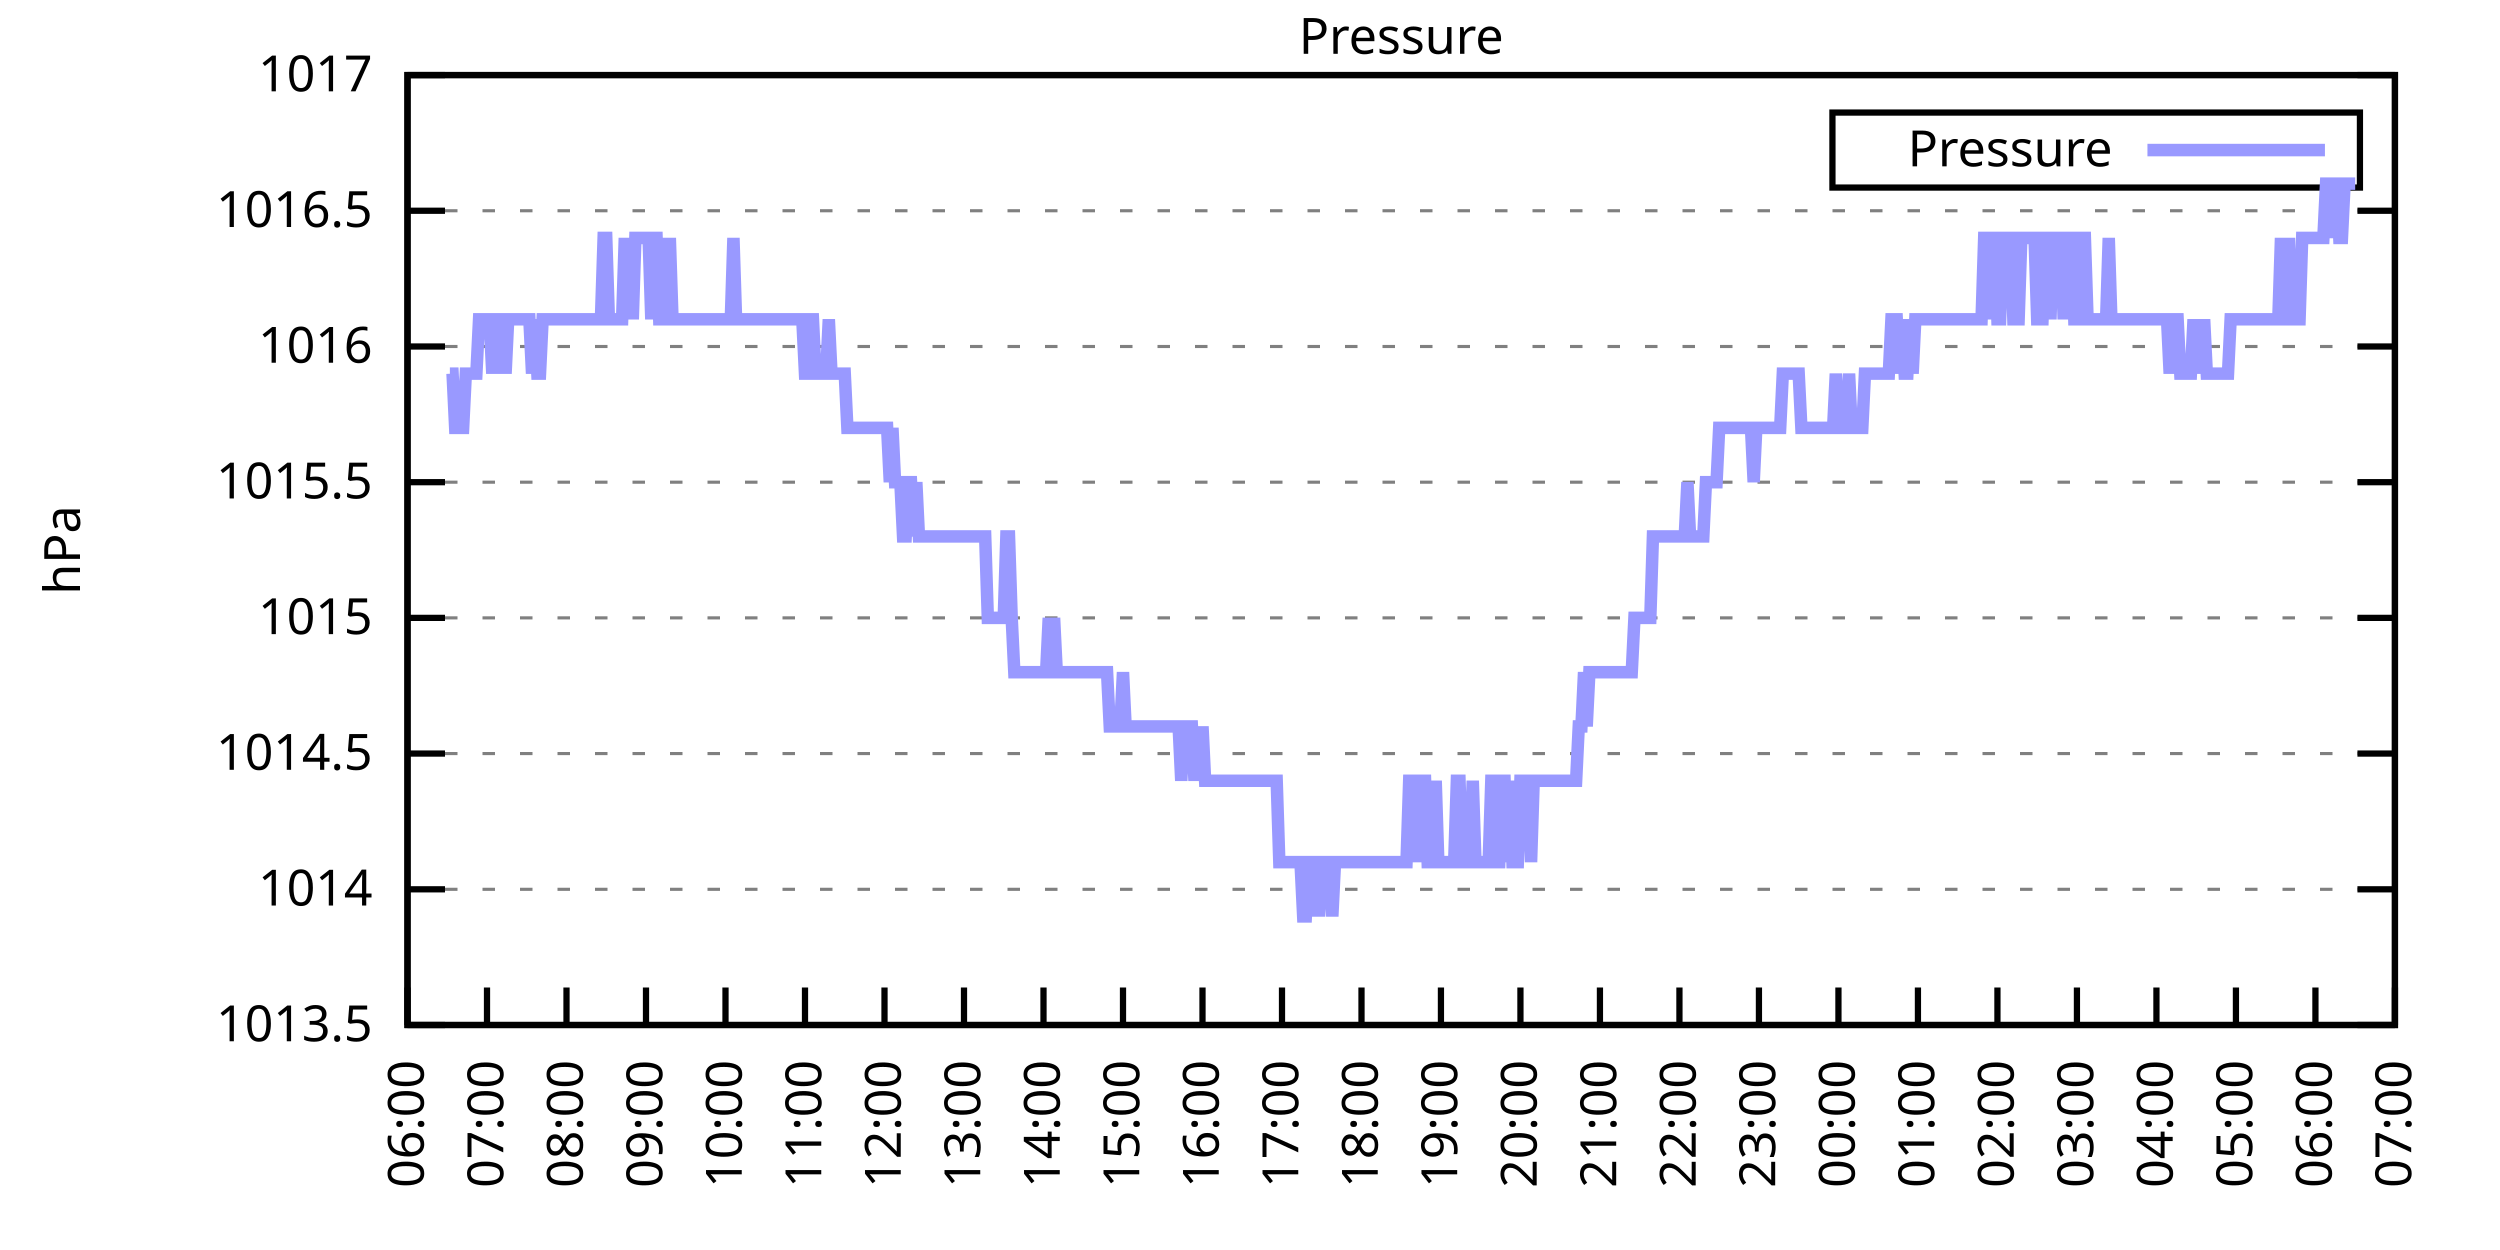
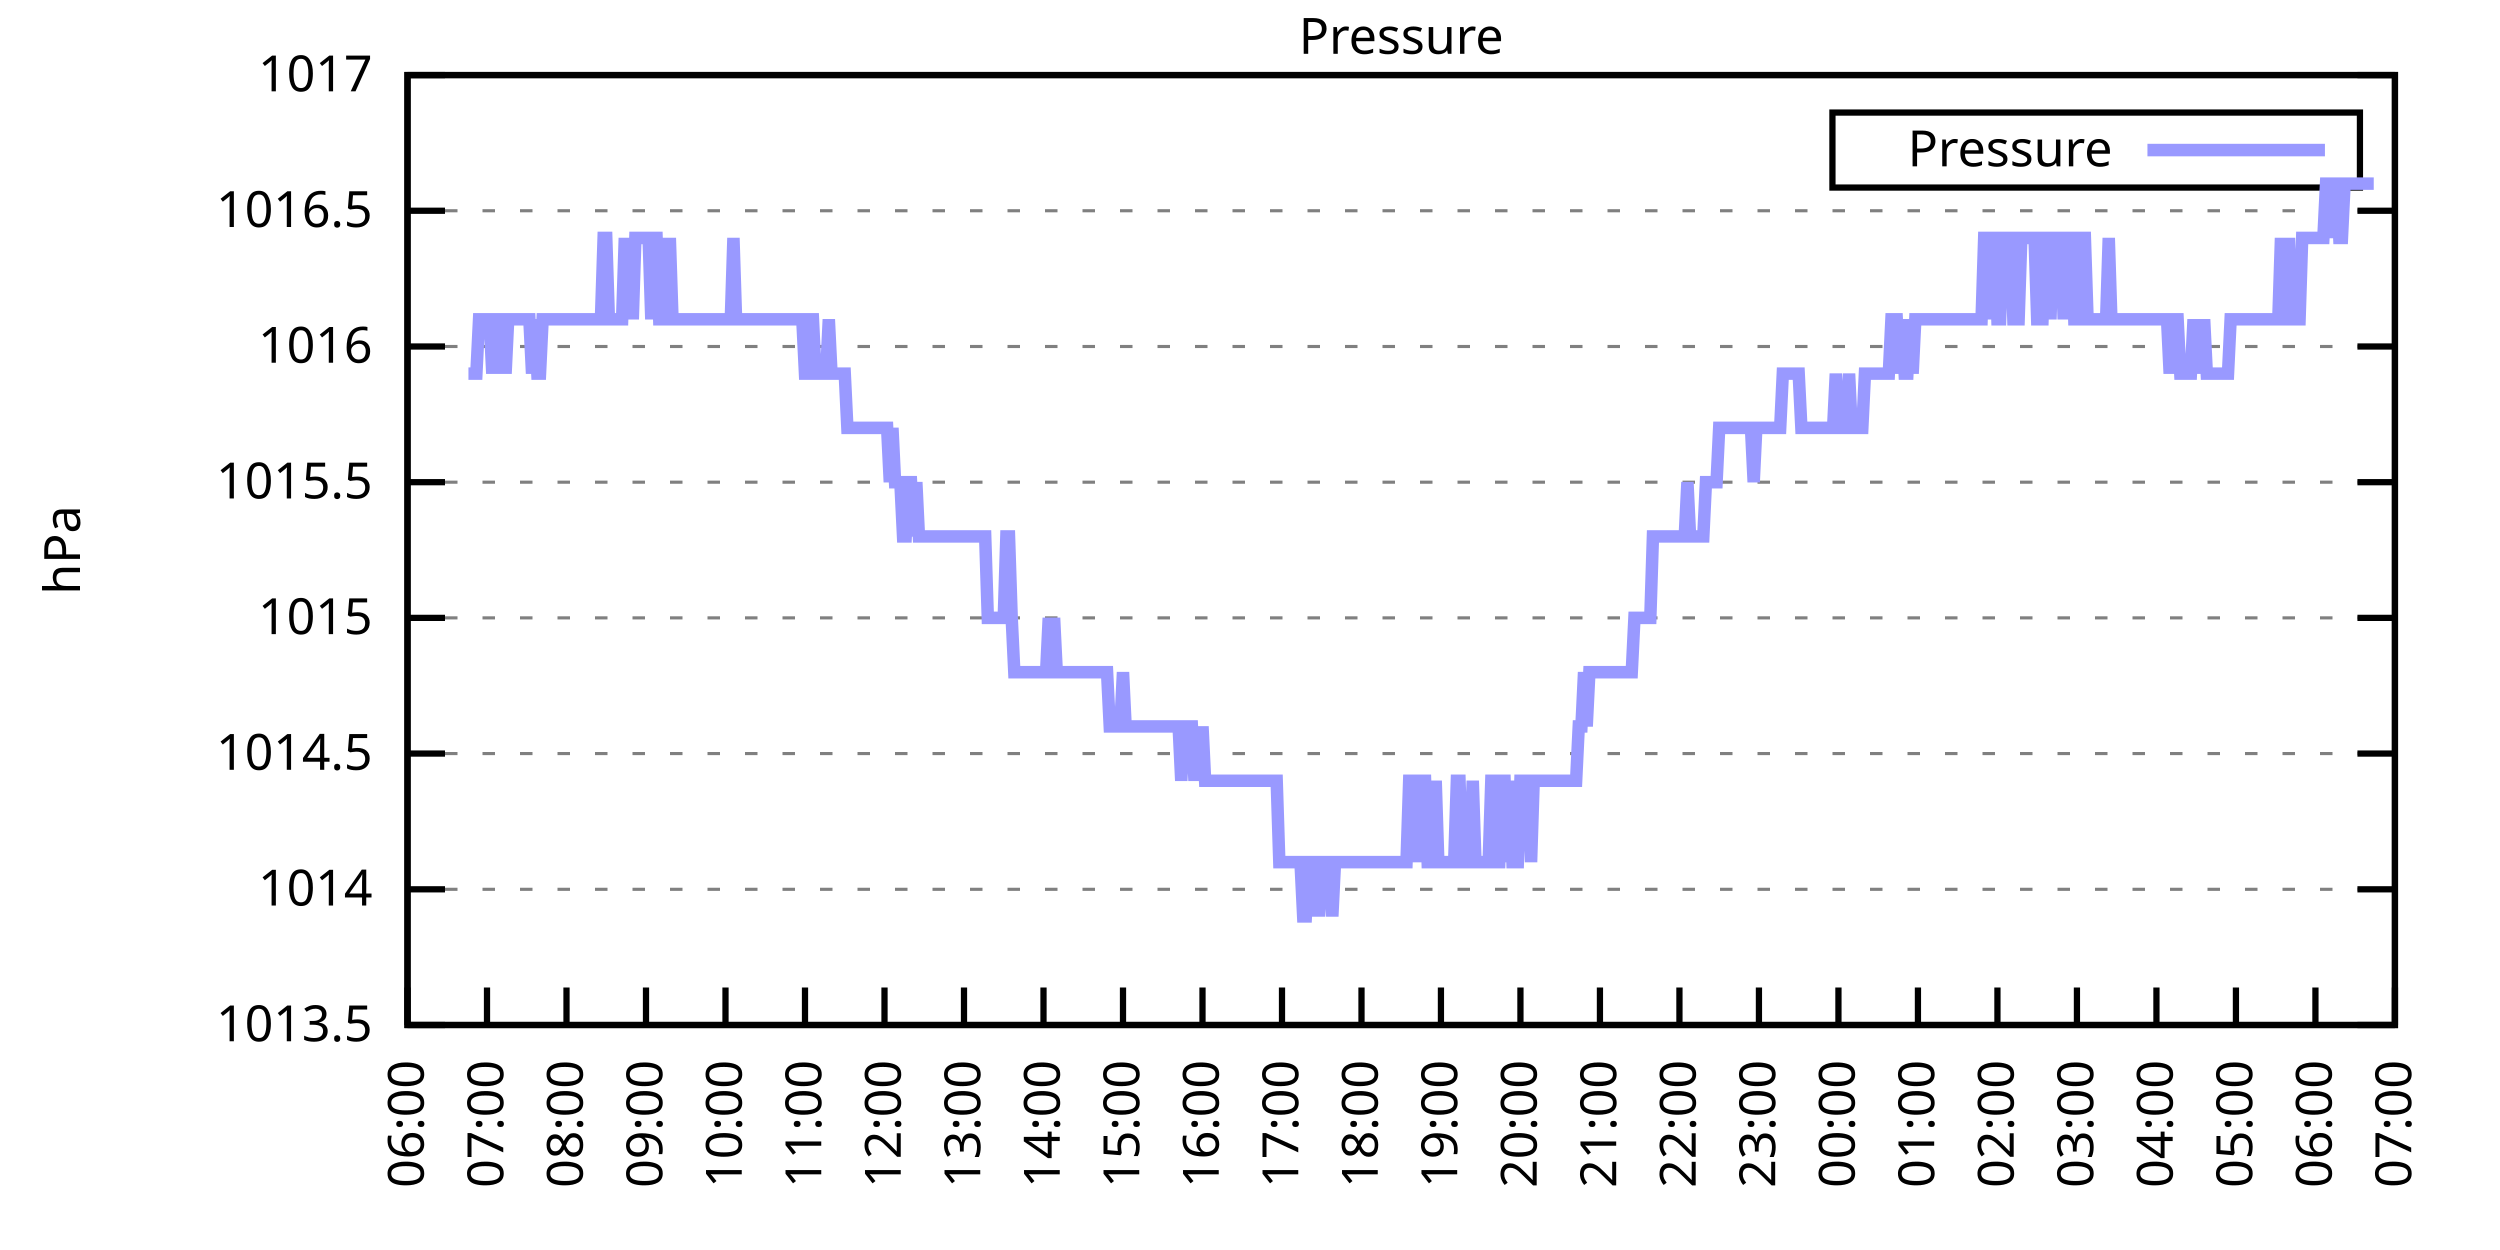
<svg xmlns="http://www.w3.org/2000/svg" xmlns:xlink="http://www.w3.org/1999/xlink" width="400" height="200" viewBox="0 0 400 200">
  <g id="gnuplot_canvas">
    <rect x="0" y="0" width="400" height="200" fill="none" />
    <defs>
      <circle id="gpDot" r="0.5" stroke-width="0.5" stroke="currentColor" />
      <path id="gpPt0" stroke-width="0.333" stroke="currentColor" d="M-1,0 h2 M0,-1 v2" />
      <path id="gpPt1" stroke-width="0.333" stroke="currentColor" d="M-1,-1 L1,1 M1,-1 L-1,1" />
      <path id="gpPt2" stroke-width="0.333" stroke="currentColor" d="M-1,0 L1,0 M0,-1 L0,1 M-1,-1 L1,1 M-1,1 L1,-1" />
      <rect id="gpPt3" stroke-width="0.333" stroke="currentColor" x="-1" y="-1" width="2" height="2" />
      <rect id="gpPt4" stroke-width="0.333" stroke="currentColor" fill="currentColor" x="-1" y="-1" width="2" height="2" />
      <circle id="gpPt5" stroke-width="0.333" stroke="currentColor" cx="0" cy="0" r="1" />
      <use xlink:href="#gpPt5" id="gpPt6" fill="currentColor" stroke="none" />
      <path id="gpPt7" stroke-width="0.333" stroke="currentColor" d="M0,-1.33 L-1.33,0.67 L1.33,0.67 z" />
      <use xlink:href="#gpPt7" id="gpPt8" fill="currentColor" stroke="none" />
      <use xlink:href="#gpPt7" id="gpPt9" stroke="currentColor" transform="rotate(180)" />
      <use xlink:href="#gpPt9" id="gpPt10" fill="currentColor" stroke="none" />
      <use xlink:href="#gpPt3" id="gpPt11" stroke="currentColor" transform="rotate(45)" />
      <use xlink:href="#gpPt11" id="gpPt12" fill="currentColor" stroke="none" />
      <path id="gpPt13" stroke-width="0.333" stroke="currentColor" d="M0,1.330 L1.265,0.411 L0.782,-1.067 L-0.782,-1.076 L-1.265,0.411 z" />
      <use xlink:href="#gpPt13" id="gpPt14" fill="currentColor" stroke="none" />
      <filter id="textbox" filterUnits="objectBoundingBox" x="0" y="0" height="1" width="1">
        <feFlood flood-color="white" flood-opacity="1" result="bgnd" />
        <feComposite in="SourceGraphic" in2="bgnd" operator="atop" />
      </filter>
      <filter id="greybox" filterUnits="objectBoundingBox" x="0" y="0" height="1" width="1">
        <feFlood flood-color="lightgrey" flood-opacity="1" result="grey" />
        <feComposite in="SourceGraphic" in2="grey" operator="atop" />
      </filter>
    </defs>
    <g fill="none" color="white" stroke="currentColor" stroke-width="1.00" stroke-linecap="butt" stroke-linejoin="miter">
</g>
    <g fill="none" color="black" stroke="currentColor" stroke-width="1.00" stroke-linecap="butt" stroke-linejoin="miter">
      <g stroke="none" shape-rendering="crispEdges">
        <polygon fill="rgb(255, 255, 255)" points="65.20,164.00 383.18,164.00 383.18,12.02 65.20,12.02 " />
      </g>
    </g>
    <g fill="none" color="black" stroke="currentColor" stroke-width="1.00" stroke-linecap="butt" stroke-linejoin="miter">
</g>
    <g fill="none" color="black" stroke="black" stroke-width="0.50" stroke-linecap="butt" stroke-linejoin="miter">
</g>
    <g fill="none" color="gray" stroke="currentColor" stroke-width="0.50" stroke-linecap="butt" stroke-linejoin="miter">
      <path stroke="gray" stroke-dasharray="2,4" class="gridline" d="M65.20,164.00 L383.19,164.00  " />
    </g>
    <g fill="none" color="gray" stroke="gray" stroke-width="1.00" stroke-linecap="butt" stroke-linejoin="miter">
</g>
    <g fill="none" color="black" stroke="currentColor" stroke-width="1.00" stroke-linecap="butt" stroke-linejoin="miter">
      <path stroke="black" d="M65.20,164.00 L71.20,164.00 M383.19,164.00 L377.19,164.00  " />
      <g transform="translate(59.60,166.60)" stroke="none" fill="black" font-family="Sans" font-size="8.00" text-anchor="end">
        <text>
          <tspan font-family="Sans"> 1013.5</tspan>
        </text>
      </g>
    </g>
    <g fill="none" color="black" stroke="currentColor" stroke-width="1.00" stroke-linecap="butt" stroke-linejoin="miter">
</g>
    <g fill="none" color="black" stroke="black" stroke-width="0.50" stroke-linecap="butt" stroke-linejoin="miter">
</g>
    <g fill="none" color="gray" stroke="currentColor" stroke-width="0.50" stroke-linecap="butt" stroke-linejoin="miter">
      <path stroke="gray" stroke-dasharray="2,4" class="gridline" d="M65.20,142.29 L383.19,142.29  " />
    </g>
    <g fill="none" color="gray" stroke="gray" stroke-width="1.00" stroke-linecap="butt" stroke-linejoin="miter">
</g>
    <g fill="none" color="black" stroke="currentColor" stroke-width="1.00" stroke-linecap="butt" stroke-linejoin="miter">
      <path stroke="black" d="M65.20,142.29 L71.20,142.29 M383.19,142.29 L377.19,142.29  " />
      <g transform="translate(59.60,144.89)" stroke="none" fill="black" font-family="Sans" font-size="8.00" text-anchor="end">
        <text>
          <tspan font-family="Sans"> 1014</tspan>
        </text>
      </g>
    </g>
    <g fill="none" color="black" stroke="currentColor" stroke-width="1.00" stroke-linecap="butt" stroke-linejoin="miter">
</g>
    <g fill="none" color="black" stroke="black" stroke-width="0.50" stroke-linecap="butt" stroke-linejoin="miter">
</g>
    <g fill="none" color="gray" stroke="currentColor" stroke-width="0.50" stroke-linecap="butt" stroke-linejoin="miter">
      <path stroke="gray" stroke-dasharray="2,4" class="gridline" d="M65.20,120.57 L383.19,120.57  " />
    </g>
    <g fill="none" color="gray" stroke="gray" stroke-width="1.00" stroke-linecap="butt" stroke-linejoin="miter">
</g>
    <g fill="none" color="black" stroke="currentColor" stroke-width="1.00" stroke-linecap="butt" stroke-linejoin="miter">
      <path stroke="black" d="M65.20,120.57 L71.20,120.57 M383.19,120.57 L377.19,120.57  " />
      <g transform="translate(59.60,123.17)" stroke="none" fill="black" font-family="Sans" font-size="8.00" text-anchor="end">
        <text>
          <tspan font-family="Sans"> 1014.5</tspan>
        </text>
      </g>
    </g>
    <g fill="none" color="black" stroke="currentColor" stroke-width="1.00" stroke-linecap="butt" stroke-linejoin="miter">
</g>
    <g fill="none" color="black" stroke="black" stroke-width="0.50" stroke-linecap="butt" stroke-linejoin="miter">
</g>
    <g fill="none" color="gray" stroke="currentColor" stroke-width="0.50" stroke-linecap="butt" stroke-linejoin="miter">
      <path stroke="gray" stroke-dasharray="2,4" class="gridline" d="M65.20,98.86 L383.19,98.86  " />
    </g>
    <g fill="none" color="gray" stroke="gray" stroke-width="1.00" stroke-linecap="butt" stroke-linejoin="miter">
</g>
    <g fill="none" color="black" stroke="currentColor" stroke-width="1.00" stroke-linecap="butt" stroke-linejoin="miter">
      <path stroke="black" d="M65.20,98.86 L71.20,98.86 M383.19,98.86 L377.19,98.86  " />
      <g transform="translate(59.60,101.46)" stroke="none" fill="black" font-family="Sans" font-size="8.00" text-anchor="end">
        <text>
          <tspan font-family="Sans"> 1015</tspan>
        </text>
      </g>
    </g>
    <g fill="none" color="black" stroke="currentColor" stroke-width="1.00" stroke-linecap="butt" stroke-linejoin="miter">
</g>
    <g fill="none" color="black" stroke="black" stroke-width="0.50" stroke-linecap="butt" stroke-linejoin="miter">
</g>
    <g fill="none" color="gray" stroke="currentColor" stroke-width="0.50" stroke-linecap="butt" stroke-linejoin="miter">
      <path stroke="gray" stroke-dasharray="2,4" class="gridline" d="M65.20,77.15 L383.19,77.15  " />
    </g>
    <g fill="none" color="gray" stroke="gray" stroke-width="1.00" stroke-linecap="butt" stroke-linejoin="miter">
</g>
    <g fill="none" color="black" stroke="currentColor" stroke-width="1.00" stroke-linecap="butt" stroke-linejoin="miter">
      <path stroke="black" d="M65.20,77.15 L71.20,77.15 M383.19,77.15 L377.19,77.15  " />
      <g transform="translate(59.60,79.75)" stroke="none" fill="black" font-family="Sans" font-size="8.00" text-anchor="end">
        <text>
          <tspan font-family="Sans"> 1015.5</tspan>
        </text>
      </g>
    </g>
    <g fill="none" color="black" stroke="currentColor" stroke-width="1.00" stroke-linecap="butt" stroke-linejoin="miter">
</g>
    <g fill="none" color="black" stroke="black" stroke-width="0.50" stroke-linecap="butt" stroke-linejoin="miter">
</g>
    <g fill="none" color="gray" stroke="currentColor" stroke-width="0.50" stroke-linecap="butt" stroke-linejoin="miter">
      <path stroke="gray" stroke-dasharray="2,4" class="gridline" d="M65.20,55.44 L383.19,55.44  " />
    </g>
    <g fill="none" color="gray" stroke="gray" stroke-width="1.00" stroke-linecap="butt" stroke-linejoin="miter">
</g>
    <g fill="none" color="black" stroke="currentColor" stroke-width="1.00" stroke-linecap="butt" stroke-linejoin="miter">
      <path stroke="black" d="M65.20,55.44 L71.20,55.44 M383.19,55.44 L377.19,55.44  " />
      <g transform="translate(59.60,58.04)" stroke="none" fill="black" font-family="Sans" font-size="8.00" text-anchor="end">
        <text>
          <tspan font-family="Sans"> 1016</tspan>
        </text>
      </g>
    </g>
    <g fill="none" color="black" stroke="currentColor" stroke-width="1.00" stroke-linecap="butt" stroke-linejoin="miter">
</g>
    <g fill="none" color="black" stroke="black" stroke-width="0.50" stroke-linecap="butt" stroke-linejoin="miter">
</g>
    <g fill="none" color="gray" stroke="currentColor" stroke-width="0.50" stroke-linecap="butt" stroke-linejoin="miter">
      <path stroke="gray" stroke-dasharray="2,4" class="gridline" d="M65.20,33.72 L383.19,33.72  " />
    </g>
    <g fill="none" color="gray" stroke="gray" stroke-width="1.00" stroke-linecap="butt" stroke-linejoin="miter">
</g>
    <g fill="none" color="black" stroke="currentColor" stroke-width="1.00" stroke-linecap="butt" stroke-linejoin="miter">
      <path stroke="black" d="M65.20,33.72 L71.20,33.72 M383.19,33.72 L377.19,33.72  " />
      <g transform="translate(59.60,36.32)" stroke="none" fill="black" font-family="Sans" font-size="8.00" text-anchor="end">
        <text>
          <tspan font-family="Sans"> 1016.5</tspan>
        </text>
      </g>
    </g>
    <g fill="none" color="black" stroke="currentColor" stroke-width="1.00" stroke-linecap="butt" stroke-linejoin="miter">
</g>
    <g fill="none" color="black" stroke="black" stroke-width="0.50" stroke-linecap="butt" stroke-linejoin="miter">
</g>
    <g fill="none" color="gray" stroke="currentColor" stroke-width="0.50" stroke-linecap="butt" stroke-linejoin="miter">
      <path stroke="gray" stroke-dasharray="2,4" class="gridline" d="M65.20,12.01 L383.19,12.01  " />
    </g>
    <g fill="none" color="gray" stroke="gray" stroke-width="1.00" stroke-linecap="butt" stroke-linejoin="miter">
</g>
    <g fill="none" color="black" stroke="currentColor" stroke-width="1.00" stroke-linecap="butt" stroke-linejoin="miter">
      <path stroke="black" d="M65.20,12.01 L71.20,12.01 M383.19,12.01 L377.19,12.01  " />
      <g transform="translate(59.60,14.61)" stroke="none" fill="black" font-family="Sans" font-size="8.00" text-anchor="end">
        <text>
          <tspan font-family="Sans"> 1017</tspan>
        </text>
      </g>
    </g>
    <g fill="none" color="black" stroke="currentColor" stroke-width="1.00" stroke-linecap="butt" stroke-linejoin="miter">
      <path stroke="black" d="M65.20,164.00 L65.20,158.00  " />
      <g transform="translate(67.80,169.60) rotate(270.00)" stroke="none" fill="black" font-family="Sans" font-size="8.00" text-anchor="end">
        <text>
          <tspan font-family="Sans">06:00</tspan>
        </text>
      </g>
    </g>
    <g fill="none" color="black" stroke="currentColor" stroke-width="1.00" stroke-linecap="butt" stroke-linejoin="miter">
      <path stroke="black" d="M77.92,164.00 L77.92,158.00  " />
      <g transform="translate(80.52,169.60) rotate(270.00)" stroke="none" fill="black" font-family="Sans" font-size="8.00" text-anchor="end">
        <text>
          <tspan font-family="Sans">07:00</tspan>
        </text>
      </g>
    </g>
    <g fill="none" color="black" stroke="currentColor" stroke-width="1.00" stroke-linecap="butt" stroke-linejoin="miter">
      <path stroke="black" d="M90.64,164.00 L90.64,158.00  " />
      <g transform="translate(93.24,169.60) rotate(270.00)" stroke="none" fill="black" font-family="Sans" font-size="8.00" text-anchor="end">
        <text>
          <tspan font-family="Sans">08:00</tspan>
        </text>
      </g>
    </g>
    <g fill="none" color="black" stroke="currentColor" stroke-width="1.00" stroke-linecap="butt" stroke-linejoin="miter">
      <path stroke="black" d="M103.36,164.00 L103.36,158.00  " />
      <g transform="translate(105.96,169.60) rotate(270.00)" stroke="none" fill="black" font-family="Sans" font-size="8.00" text-anchor="end">
        <text>
          <tspan font-family="Sans">09:00</tspan>
        </text>
      </g>
    </g>
    <g fill="none" color="black" stroke="currentColor" stroke-width="1.00" stroke-linecap="butt" stroke-linejoin="miter">
      <path stroke="black" d="M116.08,164.00 L116.08,158.00  " />
      <g transform="translate(118.68,169.60) rotate(270.00)" stroke="none" fill="black" font-family="Sans" font-size="8.00" text-anchor="end">
        <text>
          <tspan font-family="Sans">10:00</tspan>
        </text>
      </g>
    </g>
    <g fill="none" color="black" stroke="currentColor" stroke-width="1.00" stroke-linecap="butt" stroke-linejoin="miter">
      <path stroke="black" d="M128.80,164.00 L128.80,158.00  " />
      <g transform="translate(131.40,169.60) rotate(270.00)" stroke="none" fill="black" font-family="Sans" font-size="8.00" text-anchor="end">
        <text>
          <tspan font-family="Sans">11:00</tspan>
        </text>
      </g>
    </g>
    <g fill="none" color="black" stroke="currentColor" stroke-width="1.00" stroke-linecap="butt" stroke-linejoin="miter">
      <path stroke="black" d="M141.52,164.00 L141.52,158.00  " />
      <g transform="translate(144.12,169.60) rotate(270.00)" stroke="none" fill="black" font-family="Sans" font-size="8.00" text-anchor="end">
        <text>
          <tspan font-family="Sans">12:00</tspan>
        </text>
      </g>
    </g>
    <g fill="none" color="black" stroke="currentColor" stroke-width="1.00" stroke-linecap="butt" stroke-linejoin="miter">
      <path stroke="black" d="M154.24,164.00 L154.24,158.00  " />
      <g transform="translate(156.84,169.60) rotate(270.00)" stroke="none" fill="black" font-family="Sans" font-size="8.00" text-anchor="end">
        <text>
          <tspan font-family="Sans">13:00</tspan>
        </text>
      </g>
    </g>
    <g fill="none" color="black" stroke="currentColor" stroke-width="1.00" stroke-linecap="butt" stroke-linejoin="miter">
      <path stroke="black" d="M166.96,164.00 L166.96,158.00  " />
      <g transform="translate(169.56,169.60) rotate(270.00)" stroke="none" fill="black" font-family="Sans" font-size="8.00" text-anchor="end">
        <text>
          <tspan font-family="Sans">14:00</tspan>
        </text>
      </g>
    </g>
    <g fill="none" color="black" stroke="currentColor" stroke-width="1.00" stroke-linecap="butt" stroke-linejoin="miter">
      <path stroke="black" d="M179.68,164.00 L179.68,158.00  " />
      <g transform="translate(182.28,169.60) rotate(270.00)" stroke="none" fill="black" font-family="Sans" font-size="8.00" text-anchor="end">
        <text>
          <tspan font-family="Sans">15:00</tspan>
        </text>
      </g>
    </g>
    <g fill="none" color="black" stroke="currentColor" stroke-width="1.00" stroke-linecap="butt" stroke-linejoin="miter">
      <path stroke="black" d="M192.40,164.00 L192.40,158.00  " />
      <g transform="translate(195.00,169.60) rotate(270.00)" stroke="none" fill="black" font-family="Sans" font-size="8.00" text-anchor="end">
        <text>
          <tspan font-family="Sans">16:00</tspan>
        </text>
      </g>
    </g>
    <g fill="none" color="black" stroke="currentColor" stroke-width="1.00" stroke-linecap="butt" stroke-linejoin="miter">
      <path stroke="black" d="M205.12,164.00 L205.12,158.00  " />
      <g transform="translate(207.72,169.60) rotate(270.00)" stroke="none" fill="black" font-family="Sans" font-size="8.00" text-anchor="end">
        <text>
          <tspan font-family="Sans">17:00</tspan>
        </text>
      </g>
    </g>
    <g fill="none" color="black" stroke="currentColor" stroke-width="1.00" stroke-linecap="butt" stroke-linejoin="miter">
      <path stroke="black" d="M217.84,164.00 L217.84,158.00  " />
      <g transform="translate(220.44,169.60) rotate(270.00)" stroke="none" fill="black" font-family="Sans" font-size="8.00" text-anchor="end">
        <text>
          <tspan font-family="Sans">18:00</tspan>
        </text>
      </g>
    </g>
    <g fill="none" color="black" stroke="currentColor" stroke-width="1.00" stroke-linecap="butt" stroke-linejoin="miter">
      <path stroke="black" d="M230.55,164.00 L230.55,158.00  " />
      <g transform="translate(233.15,169.60) rotate(270.00)" stroke="none" fill="black" font-family="Sans" font-size="8.00" text-anchor="end">
        <text>
          <tspan font-family="Sans">19:00</tspan>
        </text>
      </g>
    </g>
    <g fill="none" color="black" stroke="currentColor" stroke-width="1.00" stroke-linecap="butt" stroke-linejoin="miter">
      <path stroke="black" d="M243.27,164.00 L243.27,158.00  " />
      <g transform="translate(245.87,169.60) rotate(270.00)" stroke="none" fill="black" font-family="Sans" font-size="8.00" text-anchor="end">
        <text>
          <tspan font-family="Sans">20:00</tspan>
        </text>
      </g>
    </g>
    <g fill="none" color="black" stroke="currentColor" stroke-width="1.00" stroke-linecap="butt" stroke-linejoin="miter">
      <path stroke="black" d="M255.99,164.00 L255.99,158.00  " />
      <g transform="translate(258.59,169.60) rotate(270.00)" stroke="none" fill="black" font-family="Sans" font-size="8.00" text-anchor="end">
        <text>
          <tspan font-family="Sans">21:00</tspan>
        </text>
      </g>
    </g>
    <g fill="none" color="black" stroke="currentColor" stroke-width="1.00" stroke-linecap="butt" stroke-linejoin="miter">
      <path stroke="black" d="M268.71,164.00 L268.71,158.00  " />
      <g transform="translate(271.31,169.60) rotate(270.00)" stroke="none" fill="black" font-family="Sans" font-size="8.00" text-anchor="end">
        <text>
          <tspan font-family="Sans">22:00</tspan>
        </text>
      </g>
    </g>
    <g fill="none" color="black" stroke="currentColor" stroke-width="1.00" stroke-linecap="butt" stroke-linejoin="miter">
      <path stroke="black" d="M281.43,164.00 L281.43,158.00  " />
      <g transform="translate(284.03,169.60) rotate(270.00)" stroke="none" fill="black" font-family="Sans" font-size="8.00" text-anchor="end">
        <text>
          <tspan font-family="Sans">23:00</tspan>
        </text>
      </g>
    </g>
    <g fill="none" color="black" stroke="currentColor" stroke-width="1.00" stroke-linecap="butt" stroke-linejoin="miter">
      <path stroke="black" d="M294.15,164.00 L294.15,158.00  " />
      <g transform="translate(296.75,169.60) rotate(270.00)" stroke="none" fill="black" font-family="Sans" font-size="8.00" text-anchor="end">
        <text>
          <tspan font-family="Sans">00:00</tspan>
        </text>
      </g>
    </g>
    <g fill="none" color="black" stroke="currentColor" stroke-width="1.00" stroke-linecap="butt" stroke-linejoin="miter">
      <path stroke="black" d="M306.87,164.00 L306.87,158.00  " />
      <g transform="translate(309.47,169.60) rotate(270.00)" stroke="none" fill="black" font-family="Sans" font-size="8.00" text-anchor="end">
        <text>
          <tspan font-family="Sans">01:00</tspan>
        </text>
      </g>
    </g>
    <g fill="none" color="black" stroke="currentColor" stroke-width="1.00" stroke-linecap="butt" stroke-linejoin="miter">
      <path stroke="black" d="M319.59,164.00 L319.59,158.00  " />
      <g transform="translate(322.19,169.60) rotate(270.00)" stroke="none" fill="black" font-family="Sans" font-size="8.00" text-anchor="end">
        <text>
          <tspan font-family="Sans">02:00</tspan>
        </text>
      </g>
    </g>
    <g fill="none" color="black" stroke="currentColor" stroke-width="1.00" stroke-linecap="butt" stroke-linejoin="miter">
      <path stroke="black" d="M332.31,164.00 L332.31,158.00  " />
      <g transform="translate(334.91,169.60) rotate(270.00)" stroke="none" fill="black" font-family="Sans" font-size="8.00" text-anchor="end">
        <text>
          <tspan font-family="Sans">03:00</tspan>
        </text>
      </g>
    </g>
    <g fill="none" color="black" stroke="currentColor" stroke-width="1.00" stroke-linecap="butt" stroke-linejoin="miter">
      <path stroke="black" d="M345.03,164.00 L345.03,158.00  " />
      <g transform="translate(347.63,169.60) rotate(270.00)" stroke="none" fill="black" font-family="Sans" font-size="8.00" text-anchor="end">
        <text>
          <tspan font-family="Sans">04:00</tspan>
        </text>
      </g>
    </g>
    <g fill="none" color="black" stroke="currentColor" stroke-width="1.00" stroke-linecap="butt" stroke-linejoin="miter">
      <path stroke="black" d="M357.75,164.00 L357.75,158.00  " />
      <g transform="translate(360.35,169.60) rotate(270.00)" stroke="none" fill="black" font-family="Sans" font-size="8.00" text-anchor="end">
        <text>
          <tspan font-family="Sans">05:00</tspan>
        </text>
      </g>
    </g>
    <g fill="none" color="black" stroke="currentColor" stroke-width="1.00" stroke-linecap="butt" stroke-linejoin="miter">
      <path stroke="black" d="M370.47,164.00 L370.47,158.00  " />
      <g transform="translate(373.07,169.60) rotate(270.00)" stroke="none" fill="black" font-family="Sans" font-size="8.00" text-anchor="end">
        <text>
          <tspan font-family="Sans">06:00</tspan>
        </text>
      </g>
    </g>
    <g fill="none" color="black" stroke="currentColor" stroke-width="1.00" stroke-linecap="butt" stroke-linejoin="miter">
      <path stroke="black" d="M383.19,164.00 L383.19,158.00  " />
      <g transform="translate(385.79,169.60) rotate(270.00)" stroke="none" fill="black" font-family="Sans" font-size="8.00" text-anchor="end">
        <text>
          <tspan font-family="Sans">07:00</tspan>
        </text>
      </g>
    </g>
    <g fill="none" color="black" stroke="currentColor" stroke-width="1.00" stroke-linecap="butt" stroke-linejoin="miter">
</g>
    <g fill="none" color="black" stroke="currentColor" stroke-width="1.00" stroke-linecap="butt" stroke-linejoin="miter">
      <path stroke="black" d="M65.20,12.01 L65.20,164.00 L383.19,164.00 L383.19,12.01 L65.20,12.01 Z  " />
    </g>
    <g fill="none" color="black" stroke="currentColor" stroke-width="1.00" stroke-linecap="butt" stroke-linejoin="miter">
</g>
    <g fill="none" color="black" stroke="currentColor" stroke-width="1.00" stroke-linecap="butt" stroke-linejoin="miter">
      <path stroke="black" d="M293.19,30.01 L293.19,18.01 L377.59,18.01 L377.59,30.01 L293.19,30.01 Z  " />
    </g>
    <g id="Pressure_plot_1">
      <g fill="none" color="white" stroke="black" stroke-width="2.00" stroke-linecap="butt" stroke-linejoin="miter">
</g>
      <g fill="none" color="black" stroke="currentColor" stroke-width="2.00" stroke-linecap="butt" stroke-linejoin="miter">
        <g transform="translate(337.99,26.61)" stroke="none" fill="black" font-family="Sans" font-size="8.00" text-anchor="end">
          <text>
            <tspan font-family="Sans">Pressure</tspan>
          </text>
        </g>
      </g>
      <g fill="none" color="black" stroke="currentColor" stroke-width="2.00" stroke-linecap="butt" stroke-linejoin="miter">
-         <path stroke="rgb(153, 153, 255)" d="M343.59,24.01 L371.99,24.01 M71.98,59.78 L72.41,59.78 L72.83,68.46 L73.26,68.46 L73.68,68.46 L74.10,68.46   L74.53,59.78 L74.95,59.78 L75.38,59.78 L75.80,59.78 L76.22,59.78 L76.65,51.09 L77.07,51.09 L77.50,51.09   L77.92,51.09 L78.34,51.09 L78.77,59.78 L79.19,51.09 L79.62,59.78 L80.04,51.09 L80.46,51.09 L80.89,59.78   L81.31,51.09 L81.74,51.09 L82.16,51.09 L82.58,51.09 L83.01,51.09 L83.43,51.09 L83.86,51.09 L84.28,51.09   L84.70,51.09 L85.13,59.78 L85.55,51.09 L85.98,59.78 L86.40,59.78 L86.82,51.09 L87.25,51.09 L87.67,51.09   L88.10,51.09 L88.52,51.09 L88.94,51.09 L89.37,51.09 L89.79,51.09 L90.22,51.09 L90.64,51.09 L91.06,51.09   L91.49,51.09 L91.91,51.09 L92.34,51.09 L92.76,51.09 L93.18,51.09 L93.61,51.09 L94.03,51.09 L94.46,51.09   L94.88,51.09 L95.30,51.09 L95.73,51.09 L96.15,51.09 L96.58,38.07 L97.00,38.07 L97.42,51.09 L97.85,51.09   L98.27,51.09 L98.69,51.09 L99.12,51.09 L99.54,51.09 L99.97,38.07 L100.39,51.09 L100.81,38.07 L101.24,51.09   L101.66,38.07 L102.09,38.07 L102.51,38.07 L102.93,38.07 L103.36,38.07 L103.78,38.07 L104.21,51.09 L104.63,38.07   L105.05,38.07 L105.48,51.09 L105.90,51.09 L106.33,38.07 L106.75,51.09 L107.17,38.07 L107.60,51.09 L108.02,51.09   L108.45,51.09 L108.87,51.09 L109.29,51.09 L109.72,51.09 L110.14,51.09 L110.57,51.09 L110.99,51.09 L111.41,51.09   L111.84,51.09 L112.26,51.09 L112.69,51.09 L113.11,51.09 L113.53,51.09 L113.96,51.09 L114.38,51.09 L114.81,51.09   L115.23,51.09 L115.65,51.09 L116.08,51.09 L116.50,51.09 L116.93,51.09 L117.35,38.07 L117.77,51.09 L118.20,51.09   L118.62,51.09 L119.05,51.09 L119.47,51.09 L119.89,51.09 L120.32,51.09 L120.74,51.09 L121.17,51.09 L121.59,51.09   L122.01,51.09 L122.44,51.09 L122.86,51.09 L123.29,51.09 L123.71,51.09 L124.13,51.09 L124.56,51.09 L124.98,51.09   L125.41,51.09 L125.83,51.09 L126.25,51.09 L126.68,51.09 L127.10,51.09 L127.53,51.09 L127.95,51.09 L128.37,51.09   L128.80,59.78 L129.22,59.78 L129.65,51.09 L130.07,51.09 L130.49,59.78 L130.92,59.78 L131.34,59.78 L131.77,59.78   L132.19,59.78 L132.61,51.09 L133.04,59.78 L133.46,59.78 L133.89,59.78 L134.31,59.78 L134.73,59.78 L135.16,59.78   L135.58,68.46 L136.01,68.46 L136.43,68.46 L136.85,68.46 L137.28,68.46 L137.70,68.46 L138.13,68.46 L138.55,68.46   L138.97,68.46 L139.40,68.46 L139.82,68.46 L140.25,68.46 L140.67,68.46 L141.09,68.46 L141.52,68.46 L141.94,68.46   L142.37,77.15 L142.79,68.46 L143.21,77.15 L143.64,77.15 L144.06,77.15 L144.49,85.83 L144.91,85.83 L145.33,77.15   L145.76,77.15 L146.18,85.83 L146.61,77.15 L147.03,85.83 L147.45,85.83 L147.88,85.83 L148.30,85.83 L148.73,85.83   L149.15,85.83 L149.57,85.83 L150.00,85.83 L150.42,85.83 L150.85,85.83 L151.27,85.83 L151.69,85.83 L152.12,85.83   L152.54,85.83 L152.97,85.83 L153.39,85.83 L153.81,85.83 L154.24,85.83 L154.66,85.83 L155.09,85.83 L155.51,85.83   L155.93,85.83 L156.36,85.83 L156.78,85.83 L157.21,85.83 L157.63,85.83 L158.05,98.86 L158.48,98.86 L158.90,98.86   L159.33,98.86 L159.75,98.86 L160.17,98.86 L160.60,98.86 L161.02,85.83 L161.44,85.83 L161.87,98.86 L162.29,107.55   L162.72,107.55 L163.14,107.55 L163.56,107.55 L163.99,107.55 L164.41,107.55 L164.84,107.55 L165.26,107.55 L165.68,107.55   L166.11,107.55 L166.53,107.55 L166.96,107.55 L167.38,107.55 L167.80,98.86 L168.23,107.55 L168.65,98.86 L169.08,107.55   L169.50,107.55 L169.92,107.55 L170.35,107.55 L170.77,107.55 L171.20,107.55 L171.62,107.55 L172.04,107.55 L172.47,107.55   L172.89,107.55 L173.32,107.55 L173.74,107.55 L174.16,107.55 L174.59,107.55 L175.01,107.55 L175.44,107.55 L175.86,107.55   L176.28,107.55 L176.71,107.55 L177.13,107.55 L177.56,116.23 L177.98,116.23 L178.40,116.23 L178.83,116.23 L179.25,116.23   L179.68,107.55 L180.10,116.23 L180.52,116.23 L180.95,116.23 L181.37,116.23 L181.80,116.23 L182.22,116.23 L182.64,116.23   L183.07,116.23 L183.49,116.23 L183.92,116.23 L184.34,116.23 L184.76,116.23 L185.19,116.23 L185.61,116.23 L186.04,116.23   L186.46,116.23 L186.88,116.23 L187.31,116.23 L187.73,116.23 L188.16,116.23 L188.58,116.23 L189.00,124.92 L189.43,116.23   L189.85,116.23 L190.28,116.23 L190.70,116.23 L191.12,124.92 L191.55,116.23 L191.97,124.92 L192.40,116.23 L192.82,124.92   L193.24,124.92 L193.67,124.92 L194.09,124.92 L194.52,124.92 L194.94,124.92 L195.36,124.92 L195.79,124.92 L196.21,124.92   L196.64,124.92 L197.06,124.92 L197.48,124.92 L197.91,124.92 L198.33,124.92 L198.76,124.92 L199.18,124.92 L199.60,124.92   L200.03,124.92 L200.45,124.92 L200.88,124.92 L201.30,124.92 L201.72,124.92 L202.15,124.92 L202.57,124.92 L203.00,124.92   L203.42,124.92 L203.84,124.92 L204.27,124.92 L204.69,137.94 L205.12,137.94 L205.54,137.94 L205.96,137.94 L206.39,137.94   L206.81,137.94 L207.24,137.94 L207.66,137.94 L208.08,137.94 L208.51,146.63 L208.93,146.63 L209.36,137.94 L209.78,137.94   L210.20,146.63 L210.63,137.94 L211.05,146.63 L211.48,137.94 L211.90,137.94 L212.32,137.94 L212.75,137.94 L213.17,146.63   L213.60,137.94 L214.02,137.94 L214.44,137.94 L214.87,137.94 L215.29,137.94 L215.72,137.94 L216.14,137.94 L216.56,137.94   L216.99,137.94 L217.41,137.94 L217.84,137.94 L218.26,137.94 L218.68,137.94 L219.11,137.94 L219.53,137.94 L219.96,137.94   L220.38,137.94 L220.80,137.94 L221.23,137.94 L221.65,137.94 L222.08,137.94 L222.50,137.94 L222.92,137.94 L223.35,137.94   L223.77,137.94 L224.20,137.94 L224.62,137.94 L225.04,137.94 L225.47,124.92 L225.89,124.92 L226.31,124.92 L226.74,137.94   L227.16,124.92 L227.59,124.92 L228.01,124.92 L228.43,137.94 L228.86,137.94 L229.28,137.94 L229.71,124.92 L230.13,137.94   L230.55,137.94 L230.98,137.94 L231.40,137.94 L231.83,137.94 L232.25,137.94 L232.67,137.94 L233.10,124.92 L233.52,124.92   L233.95,137.94 L234.37,137.94 L234.79,137.94 L235.22,137.94 L235.64,124.92 L236.07,137.94 L236.49,137.94 L236.91,137.94   L237.34,137.94 L237.76,137.94 L238.19,137.94 L238.61,124.92 L239.03,124.92 L239.46,137.94 L239.88,137.94 L240.31,124.92   L240.73,124.92 L241.15,137.94 L241.58,124.92 L242.00,137.94 L242.43,137.94 L242.85,137.94 L243.27,124.92 L243.70,124.92   L244.12,124.92 L244.55,124.92 L244.97,137.94 L245.39,124.92 L245.82,124.92 L246.24,124.92 L246.67,124.92 L247.09,124.92   L247.51,124.92 L247.94,124.92 L248.36,124.92 L248.79,124.92 L249.21,124.92 L249.63,124.92 L250.06,124.92 L250.48,124.92   L250.91,124.92 L251.33,124.92 L251.75,124.92 L252.18,124.92 L252.60,116.23 L253.03,116.23 L253.45,107.55 L253.87,116.23   L254.30,107.55 L254.72,107.55 L255.15,107.55 L255.57,107.55 L255.99,107.55 L256.42,107.55 L256.84,107.55 L257.27,107.55   L257.69,107.55 L258.11,107.55 L258.54,107.55 L258.96,107.55 L259.39,107.55 L259.81,107.55 L260.23,107.55 L260.66,107.55   L261.08,107.55 L261.51,98.86 L261.93,98.86 L262.35,98.86 L262.78,98.86 L263.20,98.86 L263.63,98.86 L264.05,98.86   L264.47,85.83 L264.90,85.83 L265.32,85.83 L265.75,85.83 L266.17,85.83 L266.59,85.83 L267.02,85.83 L267.44,85.83   L267.87,85.83 L268.29,85.83 L268.71,85.83 L269.14,85.83 L269.56,85.83 L269.99,77.15 L270.41,85.83 L270.83,85.83   L271.26,85.83 L271.68,85.83 L272.11,85.83 L272.53,85.83 L272.95,77.15 L273.38,77.15 L273.80,77.15 L274.23,77.15   L274.65,77.15 L275.07,68.46 L275.50,68.46 L275.92,68.46 L276.35,68.46 L276.77,68.46 L277.19,68.46 L277.62,68.46   L278.04,68.46 L278.47,68.46 L278.89,68.46 L279.31,68.46 L279.74,68.46 L280.16,68.46 L280.59,77.15 L281.01,68.46   L281.43,68.46 L281.86,68.46 L282.28,68.46 L282.71,68.46 L283.13,68.46 L283.55,68.46 L283.98,68.46 L284.40,68.46   L284.83,68.46 L285.25,59.78 L285.67,59.78 L286.10,59.78 L286.52,59.78 L286.95,59.78 L287.37,59.78 L287.79,59.78   L288.22,68.46 L288.64,68.46 L289.06,68.46 L289.49,68.46 L289.91,68.46 L290.34,68.46 L290.76,68.46 L291.18,68.46   L291.61,68.46 L292.03,68.46 L292.46,68.46 L292.88,68.46 L293.30,68.46 L293.73,59.78 L294.15,68.46 L294.58,68.46   L295.00,68.46 L295.42,68.46 L295.85,59.78 L296.27,68.46 L296.70,68.46 L297.12,68.46 L297.54,68.46 L297.97,68.46   L298.39,59.78 L298.82,59.78 L299.24,59.78 L299.66,59.78 L300.09,59.78 L300.51,59.78 L300.94,59.78 L301.36,59.78   L301.78,59.78 L302.21,59.78 L302.63,51.09 L303.06,51.09 L303.48,51.09 L303.90,59.78 L304.33,51.09 L304.75,59.78   L305.18,59.78 L305.60,51.09 L306.02,59.78 L306.45,51.09 L306.87,51.09 L307.30,51.09 L307.72,51.09 L308.14,51.09   L308.57,51.09 L308.99,51.09 L309.42,51.09 L309.84,51.09 L310.26,51.09 L310.69,51.09 L311.11,51.09 L311.54,51.09   L311.96,51.09 L312.38,51.09 L312.81,51.09 L313.23,51.09 L313.66,51.09 L314.08,51.09 L314.50,51.09 L314.93,51.09   L315.35,51.09 L315.78,51.09 L316.20,51.09 L316.62,51.09 L317.05,51.09 L317.47,38.07 L317.90,38.07 L318.32,51.09   L318.74,38.07 L319.17,38.07 L319.59,51.09 L320.02,51.09 L320.44,38.07 L320.86,38.07 L321.29,38.07 L321.71,38.07   L322.14,51.09 L322.56,51.09 L322.98,51.09 L323.41,38.07 L323.83,38.07 L324.26,38.07 L324.68,38.07 L325.10,38.07   L325.53,38.07 L325.95,51.09 L326.38,51.09 L326.80,51.09 L327.22,38.07 L327.65,38.07 L328.07,51.09 L328.50,38.07   L328.92,38.07 L329.34,38.07 L329.77,38.07 L330.19,51.09 L330.62,38.07 L331.04,38.07 L331.46,38.07 L331.89,51.09   L332.31,51.09 L332.74,38.07 L333.16,38.07 L333.58,38.07 L334.01,51.09 L334.43,51.09 L334.86,51.09 L335.28,51.09   L335.70,51.09 L336.13,51.09 L336.55,51.09 L336.98,51.09 L337.40,38.07 L337.82,51.09 L338.25,51.09 L338.67,51.09   L339.10,51.09 L339.52,51.09 L339.94,51.09 L340.37,51.09 L340.79,51.09 L341.22,51.09 L341.64,51.09 L342.06,51.09   L342.49,51.09 L342.91,51.09 L343.34,51.09 L343.76,51.09 L344.18,51.09 L344.61,51.09 L345.03,51.09 L345.46,51.09   L345.88,51.09 L346.30,51.09 L346.73,51.09 L347.15,59.78 L347.58,51.09 L348.00,51.09 L348.42,51.09 L348.85,59.78   L349.27,59.78 L349.70,59.78 L350.12,59.78 L350.54,59.78 L350.97,51.09 L351.39,59.78 L351.81,51.09 L352.24,59.78   L352.66,51.09 L353.09,59.78 L353.51,59.78 L353.93,59.78 L354.36,59.78 L354.78,59.78 L355.21,59.78 L355.63,59.78   L356.05,59.78 L356.48,59.78 L356.90,51.09 L357.33,51.09 L357.75,51.09 L358.17,51.09 L358.60,51.09 L359.02,51.09   L359.45,51.09 L359.87,51.09 L360.29,51.09 L360.72,51.09 L361.14,51.09 L361.57,51.09 L361.99,51.09 L362.41,51.09   L362.84,51.09 L363.26,51.09 L363.69,51.09 L364.11,51.09 L364.53,51.09 L364.96,38.07 L365.38,51.09 L365.81,51.09   L366.23,38.07 L366.65,51.09 L367.08,51.09 L367.50,51.09 L367.93,51.09 L368.35,38.07 L368.77,38.07 L369.20,38.07   L369.62,38.07 L370.05,38.07 L370.47,38.07 L370.89,38.07 L371.32,38.07 L371.74,38.07 L372.17,29.38 L372.59,29.38   L373.01,38.07 L373.44,29.38 L373.86,29.38 L374.29,38.07 L374.71,38.07 L375.13,29.38 L375.56,29.38 L375.98,29.38   L376.41,29.38 L376.83,29.38  " />
+         <path stroke="rgb(153, 153, 255)" d="M343.59,24.01 L371.99,24.01 M74.95,59.78 L75.38,59.78 L75.80,59.78 L76.22,59.78 L76.65,51.09 L77.07,51.09   L77.50,51.09 L77.92,51.09 L78.34,51.09 L78.77,59.78 L79.19,51.09 L79.62,59.78 L80.04,51.09 L80.46,51.09   L80.89,59.78 L81.31,51.09 L81.74,51.09 L82.16,51.09 L82.58,51.09 L83.01,51.09 L83.43,51.09 L83.86,51.09   L84.28,51.09 L84.70,51.09 L85.13,59.78 L85.55,51.09 L85.98,59.78 L86.40,59.78 L86.82,51.09 L87.25,51.09   L87.67,51.09 L88.10,51.09 L88.52,51.09 L88.94,51.09 L89.37,51.09 L89.79,51.09 L90.22,51.09 L90.64,51.09   L91.06,51.09 L91.49,51.09 L91.91,51.09 L92.34,51.09 L92.76,51.09 L93.18,51.09 L93.61,51.09 L94.03,51.09   L94.46,51.09 L94.88,51.09 L95.30,51.09 L95.73,51.09 L96.15,51.09 L96.58,38.07 L97.00,38.07 L97.42,51.09   L97.85,51.09 L98.27,51.09 L98.69,51.09 L99.12,51.09 L99.54,51.09 L99.97,38.07 L100.39,51.09 L100.81,38.07   L101.24,51.09 L101.66,38.07 L102.09,38.07 L102.51,38.07 L102.93,38.07 L103.36,38.07 L103.78,38.07 L104.21,51.09   L104.63,38.07 L105.05,38.07 L105.48,51.09 L105.90,51.09 L106.33,38.07 L106.75,51.09 L107.17,38.07 L107.60,51.09   L108.02,51.09 L108.45,51.09 L108.87,51.09 L109.29,51.09 L109.72,51.09 L110.14,51.09 L110.57,51.09 L110.99,51.09   L111.41,51.09 L111.84,51.09 L112.26,51.09 L112.69,51.09 L113.11,51.09 L113.53,51.09 L113.96,51.09 L114.38,51.09   L114.81,51.09 L115.23,51.09 L115.65,51.09 L116.08,51.09 L116.50,51.09 L116.93,51.09 L117.35,38.07 L117.77,51.09   L118.20,51.09 L118.62,51.09 L119.05,51.09 L119.47,51.09 L119.89,51.09 L120.32,51.09 L120.74,51.09 L121.17,51.09   L121.59,51.09 L122.01,51.09 L122.44,51.09 L122.86,51.09 L123.29,51.09 L123.71,51.09 L124.13,51.09 L124.56,51.09   L124.98,51.09 L125.41,51.09 L125.83,51.09 L126.25,51.09 L126.68,51.09 L127.10,51.09 L127.53,51.09 L127.95,51.09   L128.37,51.09 L128.80,59.78 L129.22,59.78 L129.65,51.09 L130.07,51.09 L130.49,59.78 L130.92,59.78 L131.34,59.78   L131.77,59.78 L132.19,59.78 L132.61,51.09 L133.04,59.78 L133.46,59.78 L133.89,59.78 L134.31,59.78 L134.73,59.78   L135.16,59.78 L135.58,68.46 L136.01,68.46 L136.43,68.46 L136.85,68.46 L137.28,68.46 L137.70,68.46 L138.13,68.46   L138.55,68.46 L138.97,68.46 L139.40,68.46 L139.82,68.46 L140.25,68.46 L140.67,68.46 L141.09,68.46 L141.52,68.46   L141.94,68.46 L142.37,77.15 L142.79,68.46 L143.21,77.15 L143.64,77.15 L144.06,77.15 L144.49,85.83 L144.91,85.83   L145.33,77.15 L145.76,77.15 L146.18,85.83 L146.61,77.15 L147.03,85.83 L147.45,85.83 L147.88,85.83 L148.30,85.83   L148.73,85.83 L149.15,85.83 L149.57,85.83 L150.00,85.83 L150.42,85.83 L150.85,85.83 L151.27,85.83 L151.69,85.83   L152.12,85.83 L152.54,85.83 L152.97,85.83 L153.39,85.83 L153.81,85.83 L154.24,85.83 L154.66,85.83 L155.09,85.83   L155.51,85.83 L155.93,85.83 L156.36,85.83 L156.78,85.83 L157.21,85.83 L157.63,85.83 L158.05,98.86 L158.48,98.86   L158.90,98.86 L159.33,98.86 L159.75,98.86 L160.17,98.86 L160.60,98.86 L161.02,85.83 L161.44,85.83 L161.87,98.86   L162.29,107.55 L162.72,107.55 L163.14,107.55 L163.56,107.55 L163.99,107.55 L164.41,107.55 L164.84,107.55 L165.26,107.55   L165.68,107.55 L166.11,107.55 L166.53,107.55 L166.96,107.55 L167.38,107.55 L167.80,98.86 L168.23,107.55 L168.65,98.86   L169.08,107.55 L169.50,107.55 L169.92,107.55 L170.35,107.55 L170.77,107.55 L171.20,107.55 L171.62,107.55 L172.04,107.55   L172.47,107.55 L172.89,107.55 L173.32,107.55 L173.74,107.55 L174.16,107.55 L174.59,107.55 L175.01,107.55 L175.44,107.55   L175.86,107.55 L176.28,107.55 L176.71,107.55 L177.13,107.55 L177.56,116.23 L177.98,116.23 L178.40,116.23 L178.83,116.23   L179.25,116.23 L179.68,107.55 L180.10,116.23 L180.52,116.23 L180.95,116.23 L181.37,116.23 L181.80,116.23 L182.22,116.23   L182.64,116.23 L183.07,116.23 L183.49,116.23 L183.92,116.23 L184.34,116.23 L184.76,116.23 L185.19,116.23 L185.61,116.23   L186.04,116.23 L186.46,116.23 L186.88,116.23 L187.31,116.23 L187.73,116.23 L188.16,116.23 L188.58,116.23 L189.00,124.92   L189.43,116.23 L189.85,116.23 L190.28,116.23 L190.70,116.23 L191.12,124.92 L191.55,116.23 L191.97,124.92 L192.40,116.23   L192.82,124.92 L193.24,124.92 L193.67,124.92 L194.09,124.92 L194.52,124.92 L194.94,124.92 L195.36,124.92 L195.79,124.92   L196.21,124.92 L196.64,124.92 L197.06,124.92 L197.48,124.92 L197.91,124.92 L198.33,124.92 L198.76,124.92 L199.18,124.92   L199.60,124.92 L200.03,124.92 L200.45,124.92 L200.88,124.92 L201.30,124.92 L201.72,124.92 L202.15,124.92 L202.57,124.92   L203.00,124.92 L203.42,124.92 L203.84,124.92 L204.27,124.92 L204.69,137.94 L205.12,137.94 L205.54,137.94 L205.96,137.94   L206.39,137.94 L206.81,137.94 L207.24,137.94 L207.66,137.94 L208.08,137.94 L208.51,146.63 L208.93,146.63 L209.36,137.94   L209.78,137.94 L210.20,146.63 L210.63,137.94 L211.05,146.63 L211.48,137.94 L211.90,137.94 L212.32,137.94 L212.75,137.94   L213.17,146.63 L213.60,137.94 L214.02,137.94 L214.44,137.94 L214.87,137.94 L215.29,137.94 L215.72,137.94 L216.14,137.94   L216.56,137.94 L216.99,137.94 L217.41,137.94 L217.84,137.94 L218.26,137.94 L218.68,137.94 L219.11,137.94 L219.53,137.94   L219.96,137.94 L220.38,137.94 L220.80,137.94 L221.23,137.94 L221.65,137.94 L222.08,137.94 L222.50,137.94 L222.92,137.94   L223.35,137.94 L223.77,137.94 L224.20,137.94 L224.62,137.94 L225.04,137.94 L225.47,124.92 L225.89,124.92 L226.31,124.92   L226.74,137.94 L227.16,124.92 L227.59,124.92 L228.01,124.92 L228.43,137.94 L228.86,137.94 L229.28,137.94 L229.71,124.92   L230.13,137.94 L230.55,137.94 L230.98,137.94 L231.40,137.94 L231.83,137.94 L232.25,137.94 L232.67,137.94 L233.10,124.92   L233.52,124.92 L233.95,137.94 L234.37,137.94 L234.79,137.94 L235.22,137.94 L235.64,124.92 L236.07,137.94 L236.49,137.94   L236.91,137.94 L237.34,137.94 L237.76,137.94 L238.19,137.94 L238.61,124.92 L239.03,124.92 L239.46,137.94 L239.88,137.94   L240.31,124.92 L240.73,124.92 L241.15,137.94 L241.58,124.92 L242.00,137.94 L242.43,137.94 L242.85,137.94 L243.27,124.92   L243.70,124.92 L244.12,124.92 L244.55,124.92 L244.97,137.94 L245.39,124.92 L245.82,124.92 L246.24,124.92 L246.67,124.92   L247.09,124.92 L247.51,124.92 L247.94,124.92 L248.36,124.92 L248.79,124.92 L249.21,124.92 L249.63,124.92 L250.06,124.92   L250.48,124.92 L250.91,124.92 L251.33,124.92 L251.75,124.92 L252.18,124.92 L252.60,116.23 L253.03,116.23 L253.45,107.55   L253.87,116.23 L254.30,107.55 L254.72,107.55 L255.15,107.55 L255.57,107.55 L255.99,107.55 L256.42,107.55 L256.84,107.55   L257.27,107.55 L257.69,107.55 L258.11,107.55 L258.54,107.55 L258.96,107.55 L259.39,107.55 L259.81,107.55 L260.23,107.55   L260.66,107.55 L261.08,107.55 L261.51,98.86 L261.93,98.86 L262.35,98.86 L262.78,98.86 L263.20,98.86 L263.63,98.86   L264.05,98.86 L264.47,85.83 L264.90,85.83 L265.32,85.83 L265.75,85.83 L266.17,85.83 L266.59,85.83 L267.02,85.83   L267.44,85.83 L267.87,85.83 L268.29,85.83 L268.71,85.83 L269.14,85.83 L269.56,85.83 L269.99,77.15 L270.41,85.83   L270.83,85.83 L271.26,85.83 L271.68,85.83 L272.11,85.83 L272.53,85.83 L272.95,77.15 L273.38,77.15 L273.80,77.15   L274.23,77.15 L274.65,77.15 L275.07,68.46 L275.50,68.46 L275.92,68.46 L276.35,68.46 L276.77,68.46 L277.19,68.46   L277.62,68.46 L278.04,68.46 L278.47,68.46 L278.89,68.46 L279.31,68.46 L279.74,68.46 L280.16,68.46 L280.59,77.15   L281.01,68.46 L281.43,68.46 L281.86,68.46 L282.28,68.46 L282.71,68.46 L283.13,68.46 L283.55,68.46 L283.98,68.46   L284.40,68.46 L284.83,68.46 L285.25,59.78 L285.67,59.78 L286.10,59.78 L286.52,59.78 L286.95,59.78 L287.37,59.78   L287.79,59.78 L288.22,68.46 L288.64,68.46 L289.06,68.46 L289.49,68.46 L289.91,68.46 L290.34,68.46 L290.76,68.46   L291.18,68.46 L291.61,68.46 L292.03,68.46 L292.46,68.46 L292.88,68.46 L293.30,68.46 L293.73,59.78 L294.15,68.46   L294.58,68.46 L295.00,68.46 L295.42,68.46 L295.85,59.78 L296.27,68.46 L296.70,68.46 L297.12,68.46 L297.54,68.46   L297.97,68.46 L298.39,59.78 L298.82,59.78 L299.24,59.78 L299.66,59.78 L300.09,59.78 L300.51,59.78 L300.94,59.78   L301.36,59.78 L301.78,59.78 L302.21,59.78 L302.63,51.09 L303.06,51.09 L303.48,51.09 L303.90,59.78 L304.33,51.09   L304.75,59.78 L305.18,59.78 L305.60,51.09 L306.02,59.78 L306.45,51.09 L306.87,51.09 L307.30,51.09 L307.72,51.09   L308.14,51.09 L308.57,51.09 L308.99,51.09 L309.42,51.09 L309.84,51.09 L310.26,51.09 L310.69,51.09 L311.11,51.09   L311.54,51.09 L311.96,51.09 L312.38,51.09 L312.81,51.09 L313.23,51.09 L313.66,51.09 L314.08,51.09 L314.50,51.09   L314.93,51.09 L315.35,51.09 L315.78,51.09 L316.20,51.09 L316.62,51.09 L317.05,51.09 L317.47,38.07 L317.90,38.07   L318.32,51.09 L318.74,38.07 L319.17,38.07 L319.59,51.09 L320.02,51.09 L320.44,38.07 L320.86,38.07 L321.29,38.07   L321.71,38.07 L322.14,51.09 L322.56,51.09 L322.98,51.09 L323.41,38.07 L323.83,38.07 L324.26,38.07 L324.68,38.07   L325.10,38.07 L325.53,38.07 L325.95,51.09 L326.38,51.09 L326.80,51.09 L327.22,38.07 L327.65,38.07 L328.07,51.09   L328.50,38.07 L328.92,38.07 L329.34,38.07 L329.77,38.07 L330.19,51.09 L330.62,38.07 L331.04,38.07 L331.46,38.07   L331.89,51.09 L332.31,51.09 L332.74,38.07 L333.16,38.07 L333.58,38.07 L334.01,51.09 L334.43,51.09 L334.86,51.09   L335.28,51.09 L335.70,51.09 L336.13,51.09 L336.55,51.09 L336.98,51.09 L337.40,38.07 L337.82,51.09 L338.25,51.09   L338.67,51.09 L339.10,51.09 L339.52,51.09 L339.94,51.09 L340.37,51.09 L340.79,51.09 L341.22,51.09 L341.64,51.09   L342.06,51.09 L342.49,51.09 L342.91,51.09 L343.34,51.09 L343.76,51.09 L344.18,51.09 L344.61,51.09 L345.03,51.09   L345.46,51.09 L345.88,51.09 L346.30,51.09 L346.73,51.09 L347.15,59.78 L347.58,51.09 L348.00,51.09 L348.42,51.09   L348.85,59.78 L349.27,59.78 L349.70,59.78 L350.12,59.78 L350.54,59.78 L350.97,51.09 L351.39,59.78 L351.81,51.09   L352.24,59.78 L352.66,51.09 L353.09,59.78 L353.51,59.78 L353.93,59.78 L354.36,59.78 L354.78,59.78 L355.21,59.78   L355.63,59.78 L356.05,59.78 L356.48,59.78 L356.90,51.09 L357.33,51.09 L357.75,51.09 L358.17,51.09 L358.60,51.09   L359.02,51.09 L359.45,51.09 L359.87,51.09 L360.29,51.09 L360.72,51.09 L361.14,51.09 L361.57,51.09 L361.99,51.09   L362.41,51.09 L362.84,51.09 L363.26,51.09 L363.69,51.09 L364.11,51.09 L364.53,51.09 L364.96,38.07 L365.38,51.09   L365.81,51.09 L366.23,38.07 L366.65,51.09 L367.08,51.09 L367.50,51.09 L367.93,51.09 L368.35,38.07 L368.77,38.07   L369.20,38.07 L369.62,38.07 L370.05,38.07 L370.47,38.07 L370.89,38.07 L371.32,38.07 L371.74,38.07 L372.17,29.38   L372.59,29.38 L373.01,38.07 L373.44,29.38 L373.86,29.38 L374.29,38.07 L374.71,38.07 L375.13,29.38 L375.56,29.38   L375.98,29.38 L376.41,29.38 L376.83,29.38 L377.25,29.38 L377.68,29.38 L378.10,29.38 L378.53,29.38 L378.95,29.38   L379.37,29.38 L379.80,29.38  " />
      </g>
    </g>
    <g fill="none" color="black" stroke="currentColor" stroke-width="2.00" stroke-linecap="butt" stroke-linejoin="miter">
</g>
    <g fill="none" color="black" stroke="black" stroke-width="1.00" stroke-linecap="butt" stroke-linejoin="miter">
</g>
    <g fill="none" color="black" stroke="currentColor" stroke-width="1.00" stroke-linecap="butt" stroke-linejoin="miter">
      <path stroke="black" d="M65.20,12.01 L65.20,164.00 L383.19,164.00 L383.19,12.01 L65.20,12.01 Z  " />
      <g transform="translate(12.80,88.01) rotate(270.00)" stroke="none" fill="black" font-family="Sans" font-size="8.00" text-anchor="middle">
        <text>
          <tspan font-family="Sans">hPa</tspan>
        </text>
      </g>
    </g>
    <g fill="none" color="black" stroke="currentColor" stroke-width="1.00" stroke-linecap="butt" stroke-linejoin="miter">
</g>
    <g fill="none" color="black" stroke="currentColor" stroke-width="1.00" stroke-linecap="butt" stroke-linejoin="miter">
      <g transform="translate(224.19,8.61)" stroke="none" fill="black" font-family="Sans" font-size="8.00" text-anchor="middle">
        <text>
          <tspan font-family="Sans">Pressure</tspan>
        </text>
      </g>
    </g>
    <g fill="none" color="black" stroke="currentColor" stroke-width="1.00" stroke-linecap="butt" stroke-linejoin="miter">
</g>
  </g>
</svg>
